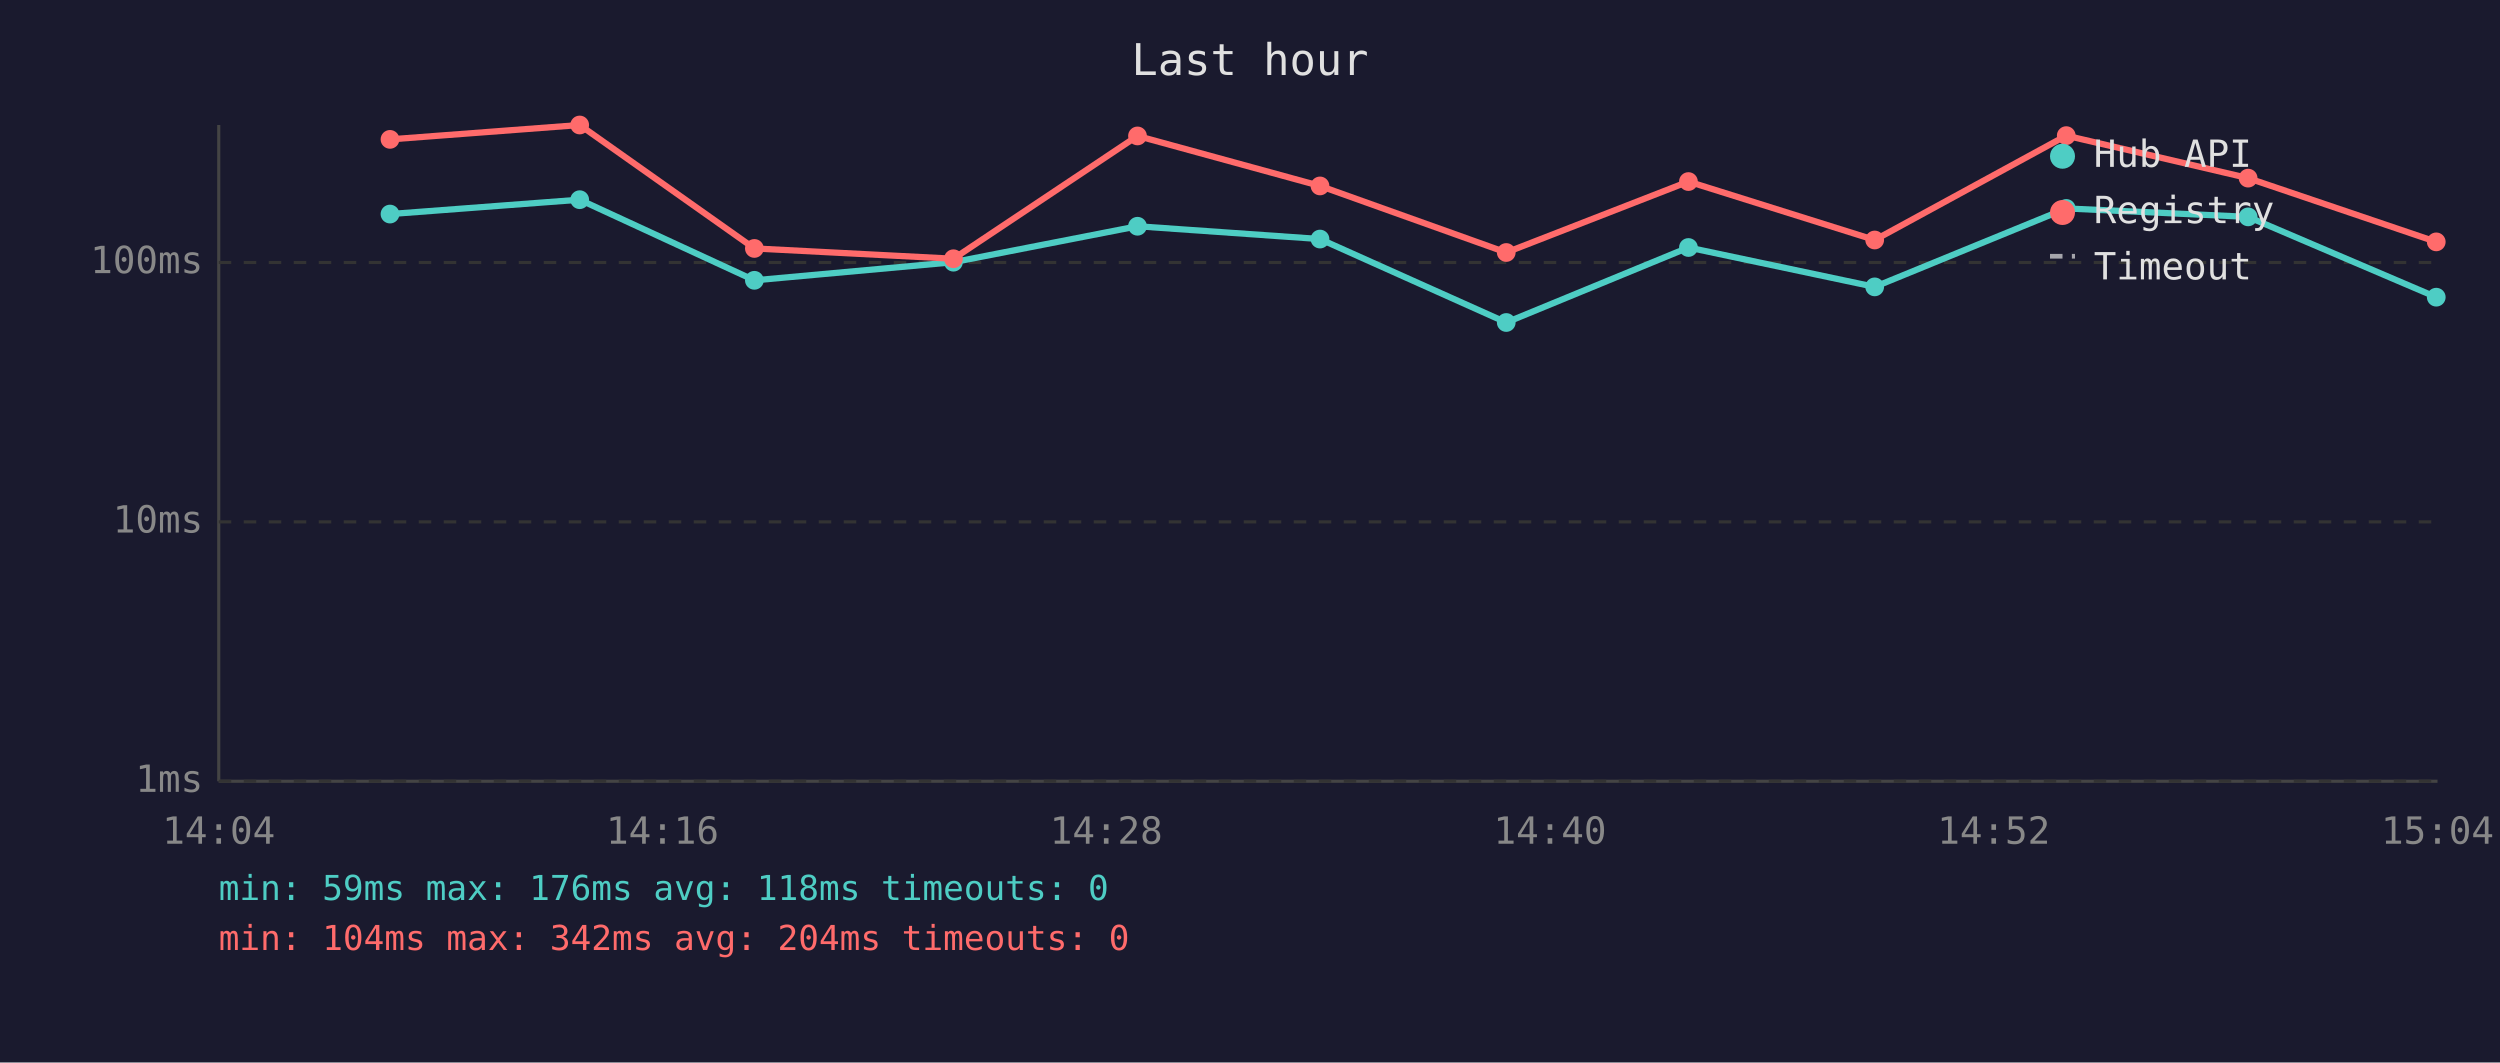
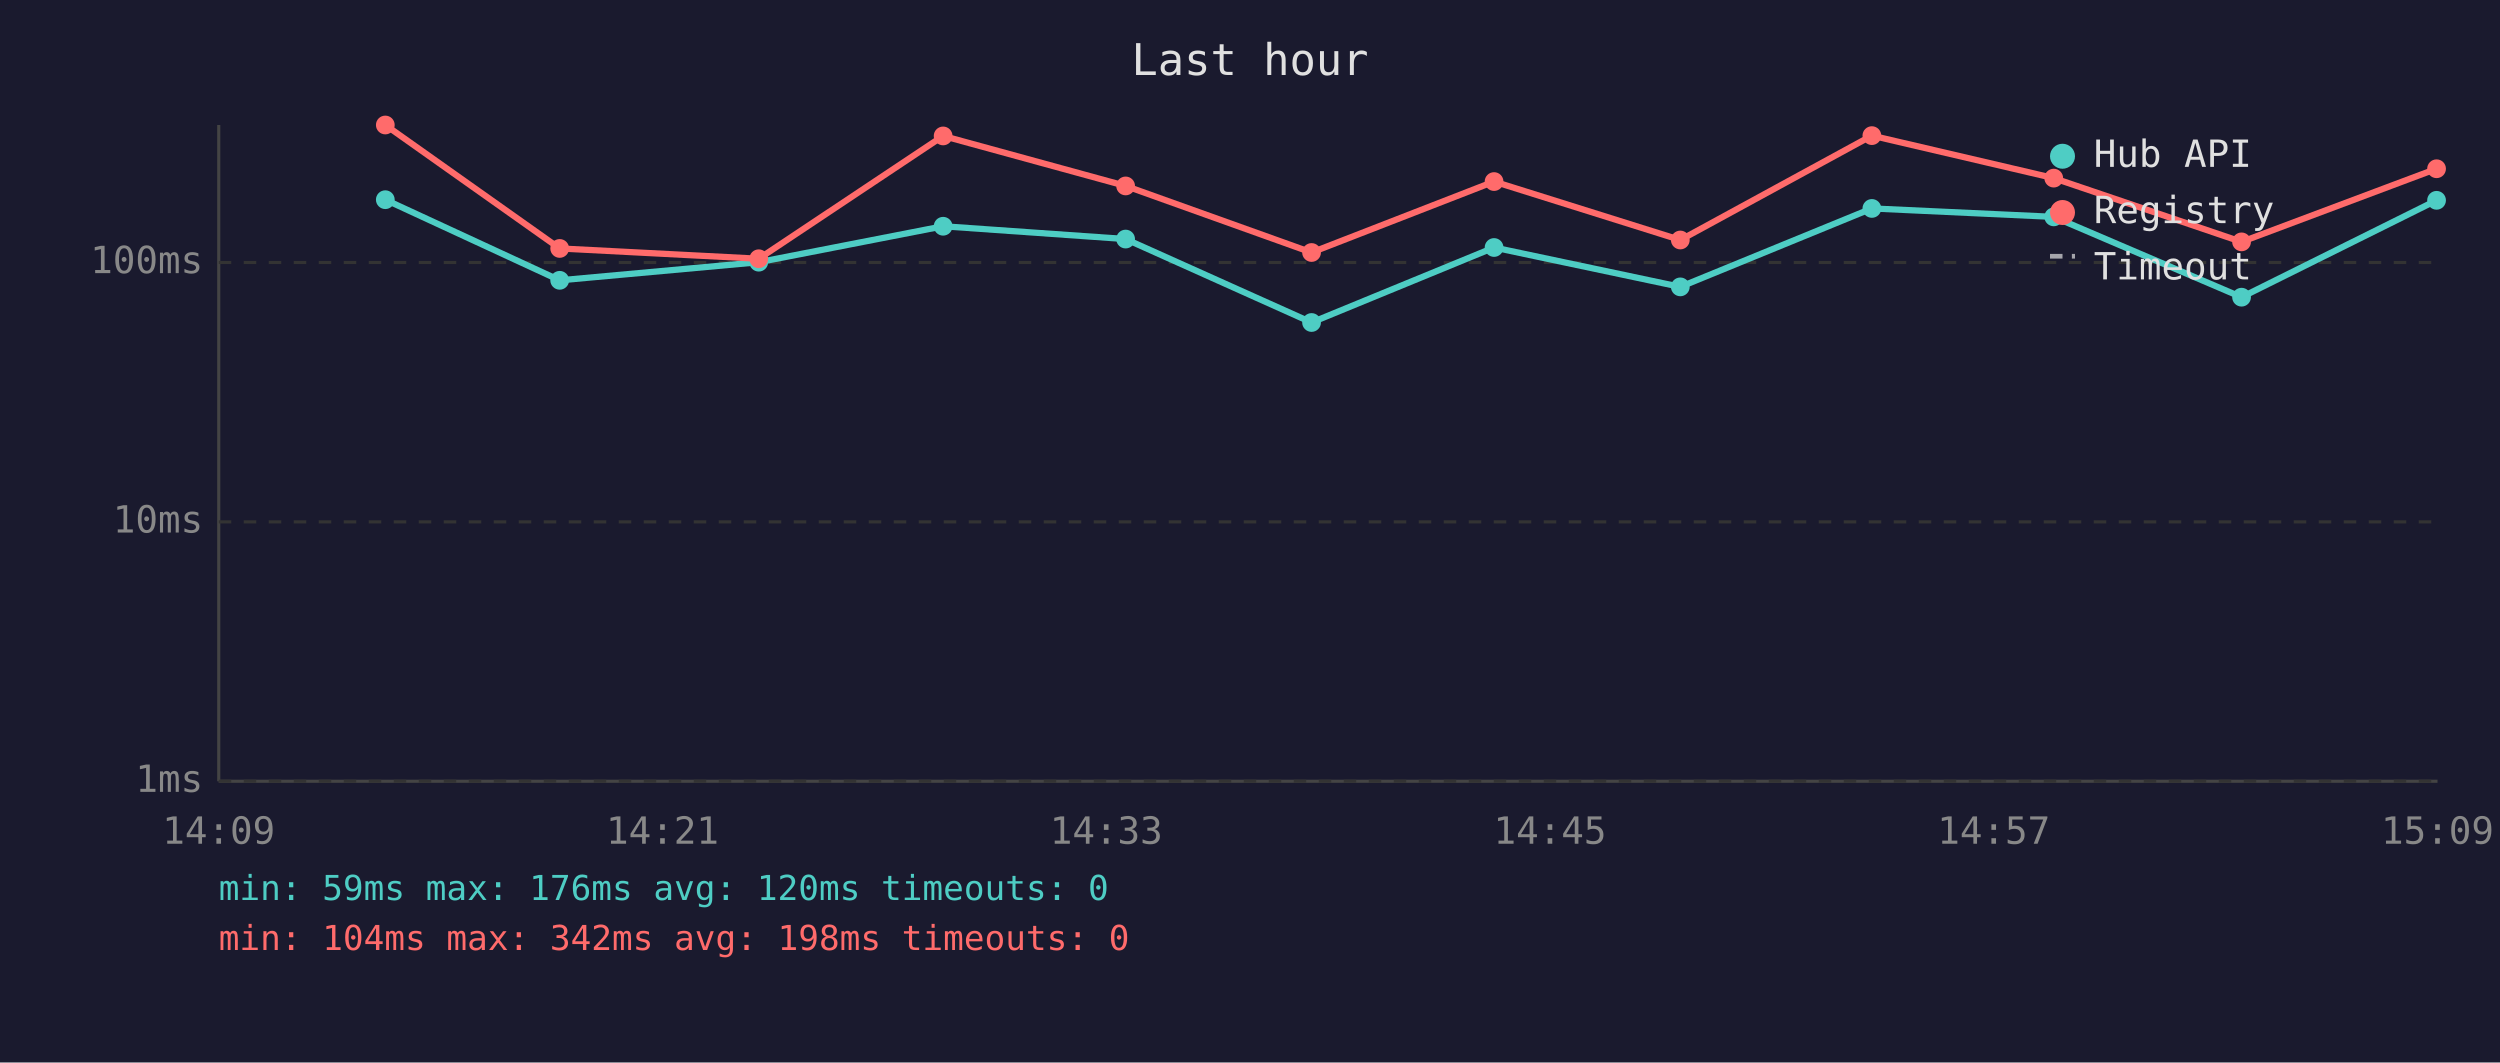
<svg xmlns="http://www.w3.org/2000/svg" viewBox="0 0 800 340" font-family="monospace" font-size="12">
  <rect width="800" height="340" fill="#1a1a2e" />
  <text x="400" y="24" fill="#e0e0e0" font-size="14" text-anchor="middle">Last hour</text>
  <line x1="70" y1="40" x2="70" y2="250" stroke="#444" stroke-width="1" />
  <line x1="70" y1="250" x2="780" y2="250" stroke="#444" stroke-width="1" />
  <line x1="70" y1="250" x2="780" y2="250" stroke="#333" stroke-width="1" stroke-dasharray="4" />
  <text x="65" y="250" fill="#888" text-anchor="end" dominant-baseline="middle">1ms</text>
  <line x1="70" y1="167" x2="780" y2="167" stroke="#333" stroke-width="1" stroke-dasharray="4" />
  <text x="65" y="167" fill="#888" text-anchor="end" dominant-baseline="middle">10ms</text>
  <line x1="70" y1="84" x2="780" y2="84" stroke="#333" stroke-width="1" stroke-dasharray="4" />
  <text x="65" y="84" fill="#888" text-anchor="end" dominant-baseline="middle">100ms</text>
-   <text x="70" y="270" fill="#888" text-anchor="middle">14:04</text>
-   <text x="212" y="270" fill="#888" text-anchor="middle">14:16</text>
-   <text x="354" y="270" fill="#888" text-anchor="middle">14:28</text>
-   <text x="496" y="270" fill="#888" text-anchor="middle">14:40</text>
-   <text x="638" y="270" fill="#888" text-anchor="middle">14:52</text>
-   <text x="780" y="270" fill="#888" text-anchor="middle">15:04</text>
-   <polyline points="124.8,68.5 185.5,63.9 241.4,89.7 305.1,83.9 364.0,72.4 422.4,76.5 482.0,103.2 540.3,79.2 599.9,91.8 661.2,66.7 719.4,69.4 779.6,95.1" fill="none" stroke="#4ecdc4" stroke-width="2" opacity="1" />
-   <circle cx="124.8" cy="68.5" r="3" fill="#4ecdc4" />
-   <circle cx="185.5" cy="63.9" r="3" fill="#4ecdc4" />
-   <circle cx="241.4" cy="89.7" r="3" fill="#4ecdc4" />
-   <circle cx="305.1" cy="83.9" r="3" fill="#4ecdc4" />
-   <circle cx="364.0" cy="72.4" r="3" fill="#4ecdc4" />
-   <circle cx="422.4" cy="76.5" r="3" fill="#4ecdc4" />
-   <circle cx="482.0" cy="103.2" r="3" fill="#4ecdc4" />
-   <circle cx="540.3" cy="79.2" r="3" fill="#4ecdc4" />
-   <circle cx="599.9" cy="91.8" r="3" fill="#4ecdc4" />
-   <circle cx="661.2" cy="66.7" r="3" fill="#4ecdc4" />
-   <circle cx="719.4" cy="69.4" r="3" fill="#4ecdc4" />
-   <circle cx="779.6" cy="95.1" r="3" fill="#4ecdc4" />
-   <polyline points="124.8,44.6 185.5,40.0 241.4,79.5 305.1,82.8 364.0,43.5 422.4,59.5 482.0,80.8 540.3,58.1 599.9,76.8 661.2,43.4 719.4,57.0 779.6,77.4" fill="none" stroke="#ff6b6b" stroke-width="2" opacity="1" />
-   <circle cx="124.8" cy="44.6" r="3" fill="#ff6b6b" />
-   <circle cx="185.5" cy="40.0" r="3" fill="#ff6b6b" />
-   <circle cx="241.4" cy="79.5" r="3" fill="#ff6b6b" />
-   <circle cx="305.1" cy="82.8" r="3" fill="#ff6b6b" />
-   <circle cx="364.0" cy="43.5" r="3" fill="#ff6b6b" />
-   <circle cx="422.4" cy="59.5" r="3" fill="#ff6b6b" />
-   <circle cx="482.0" cy="80.8" r="3" fill="#ff6b6b" />
-   <circle cx="540.3" cy="58.1" r="3" fill="#ff6b6b" />
-   <circle cx="599.9" cy="76.8" r="3" fill="#ff6b6b" />
-   <circle cx="661.2" cy="43.4" r="3" fill="#ff6b6b" />
-   <circle cx="719.4" cy="57.0" r="3" fill="#ff6b6b" />
-   <circle cx="779.6" cy="77.4" r="3" fill="#ff6b6b" />
+   <text x="70" y="270" fill="#888" text-anchor="middle">14:09</text>
+   <text x="212" y="270" fill="#888" text-anchor="middle">14:21</text>
+   <text x="354" y="270" fill="#888" text-anchor="middle">14:33</text>
+   <text x="496" y="270" fill="#888" text-anchor="middle">14:45</text>
+   <text x="638" y="270" fill="#888" text-anchor="middle">14:57</text>
+   <text x="780" y="270" fill="#888" text-anchor="middle">15:09</text>
+   <polyline points="123.3,63.9 179.1,89.7 242.8,83.9 301.8,72.4 360.2,76.5 419.7,103.2 478.1,79.2 537.7,91.8 599.0,66.7 657.2,69.4 717.3,95.1 779.7,64.1" fill="none" stroke="#4ecdc4" stroke-width="2" opacity="1" />
+   <circle cx="123.3" cy="63.9" r="3" fill="#4ecdc4" />
+   <circle cx="179.1" cy="89.7" r="3" fill="#4ecdc4" />
+   <circle cx="242.8" cy="83.9" r="3" fill="#4ecdc4" />
+   <circle cx="301.8" cy="72.4" r="3" fill="#4ecdc4" />
+   <circle cx="360.2" cy="76.5" r="3" fill="#4ecdc4" />
+   <circle cx="419.7" cy="103.2" r="3" fill="#4ecdc4" />
+   <circle cx="478.1" cy="79.2" r="3" fill="#4ecdc4" />
+   <circle cx="537.7" cy="91.8" r="3" fill="#4ecdc4" />
+   <circle cx="599.0" cy="66.7" r="3" fill="#4ecdc4" />
+   <circle cx="657.2" cy="69.4" r="3" fill="#4ecdc4" />
+   <circle cx="717.3" cy="95.1" r="3" fill="#4ecdc4" />
+   <circle cx="779.7" cy="64.1" r="3" fill="#4ecdc4" />
+   <polyline points="123.3,40.0 179.1,79.5 242.8,82.8 301.8,43.5 360.2,59.5 419.7,80.8 478.1,58.1 537.7,76.8 599.0,43.4 657.2,57.0 717.3,77.4 779.7,54.0" fill="none" stroke="#ff6b6b" stroke-width="2" opacity="1" />
+   <circle cx="123.3" cy="40.0" r="3" fill="#ff6b6b" />
+   <circle cx="179.1" cy="79.5" r="3" fill="#ff6b6b" />
+   <circle cx="242.8" cy="82.8" r="3" fill="#ff6b6b" />
+   <circle cx="301.8" cy="43.5" r="3" fill="#ff6b6b" />
+   <circle cx="360.2" cy="59.5" r="3" fill="#ff6b6b" />
+   <circle cx="419.7" cy="80.8" r="3" fill="#ff6b6b" />
+   <circle cx="478.1" cy="58.1" r="3" fill="#ff6b6b" />
+   <circle cx="537.7" cy="76.8" r="3" fill="#ff6b6b" />
+   <circle cx="599.0" cy="43.4" r="3" fill="#ff6b6b" />
+   <circle cx="657.2" cy="57.0" r="3" fill="#ff6b6b" />
+   <circle cx="717.3" cy="77.4" r="3" fill="#ff6b6b" />
+   <circle cx="779.7" cy="54.0" r="3" fill="#ff6b6b" />
  <circle cx="660" cy="50" r="4" fill="#4ecdc4" />
  <text x="670" y="50" fill="#e0e0e0" dominant-baseline="middle">Hub API</text>
  <circle cx="660" cy="68" r="4" fill="#ff6b6b" />
  <text x="670" y="68" fill="#e0e0e0" dominant-baseline="middle">Registry</text>
  <line x1="656" y1="82" x2="664" y2="82" stroke="#e0e0e0" stroke-width="1.5" stroke-dasharray="4,3" opacity="0.7" />
  <text x="670" y="86" fill="#e0e0e0" dominant-baseline="middle">Timeout</text>
-   <text x="70" y="288" fill="#4ecdc4" font-size="11">min: 59ms  max: 176ms  avg: 118ms  timeouts: 0</text>
-   <text x="70" y="304" fill="#ff6b6b" font-size="11">min: 104ms  max: 342ms  avg: 204ms  timeouts: 0</text>
+   <text x="70" y="288" fill="#4ecdc4" font-size="11">min: 59ms  max: 176ms  avg: 120ms  timeouts: 0</text>
+   <text x="70" y="304" fill="#ff6b6b" font-size="11">min: 104ms  max: 342ms  avg: 198ms  timeouts: 0</text>
</svg>
